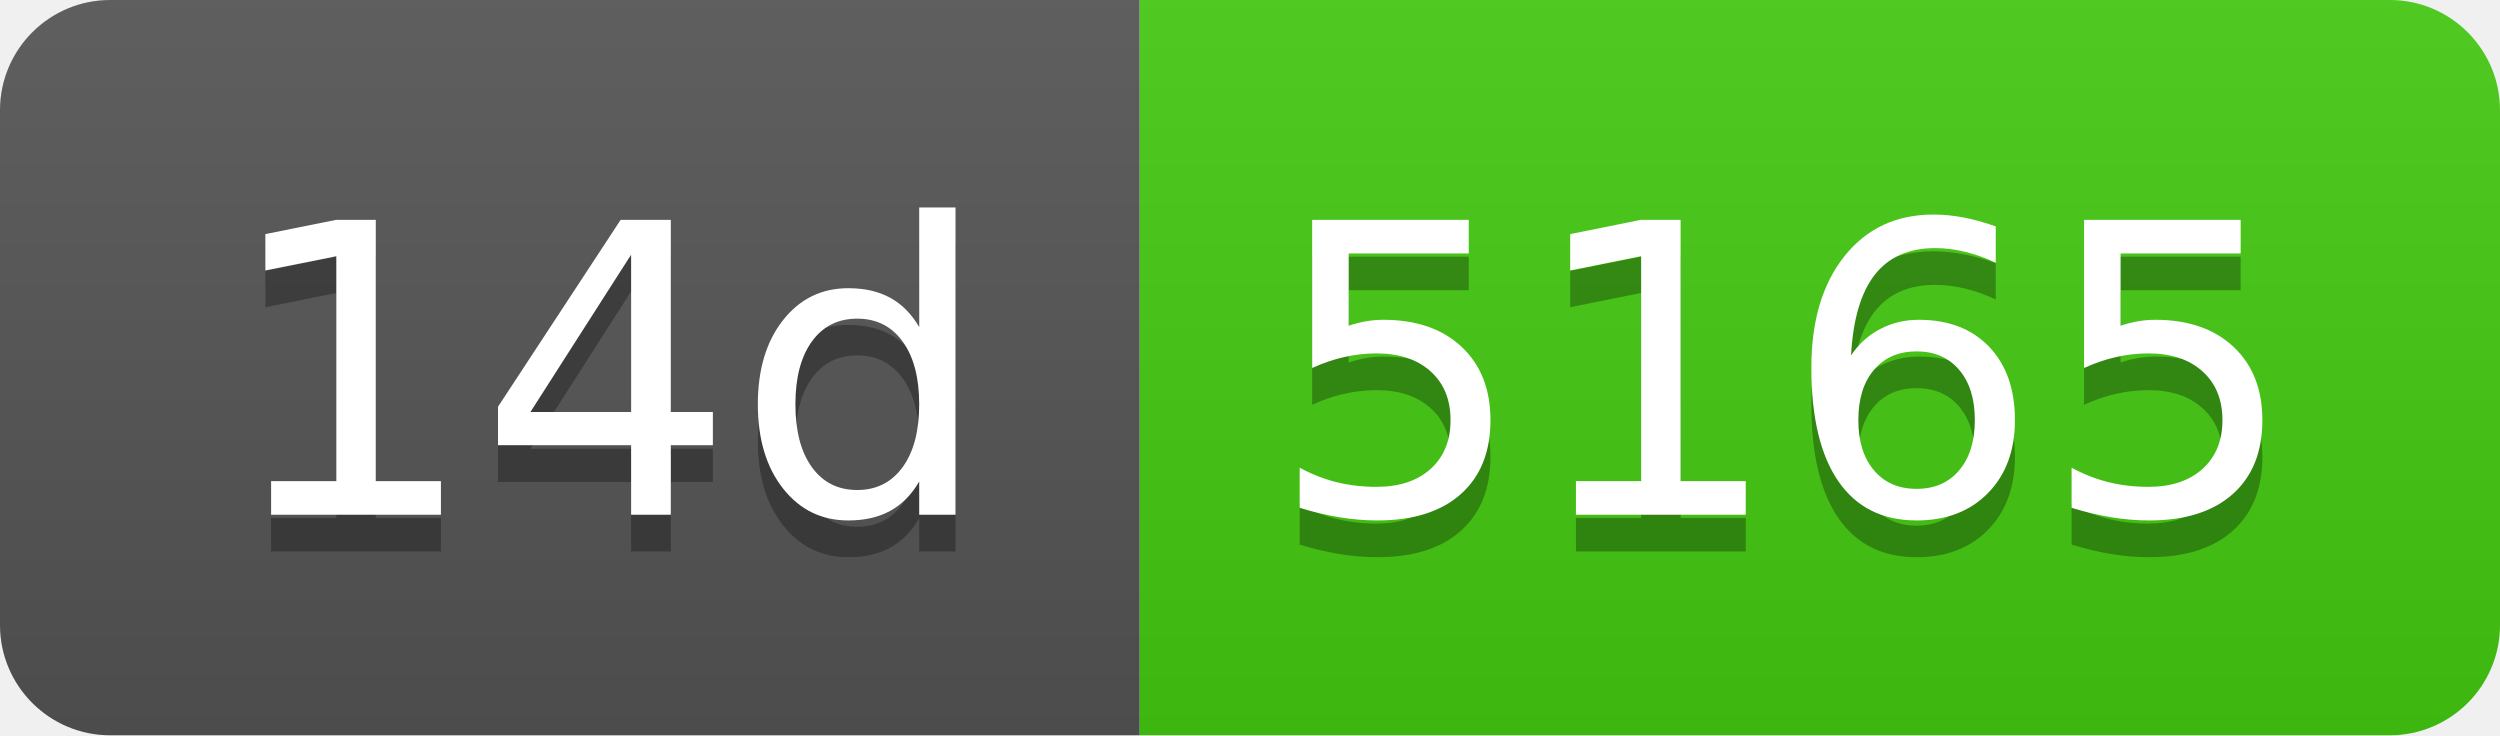
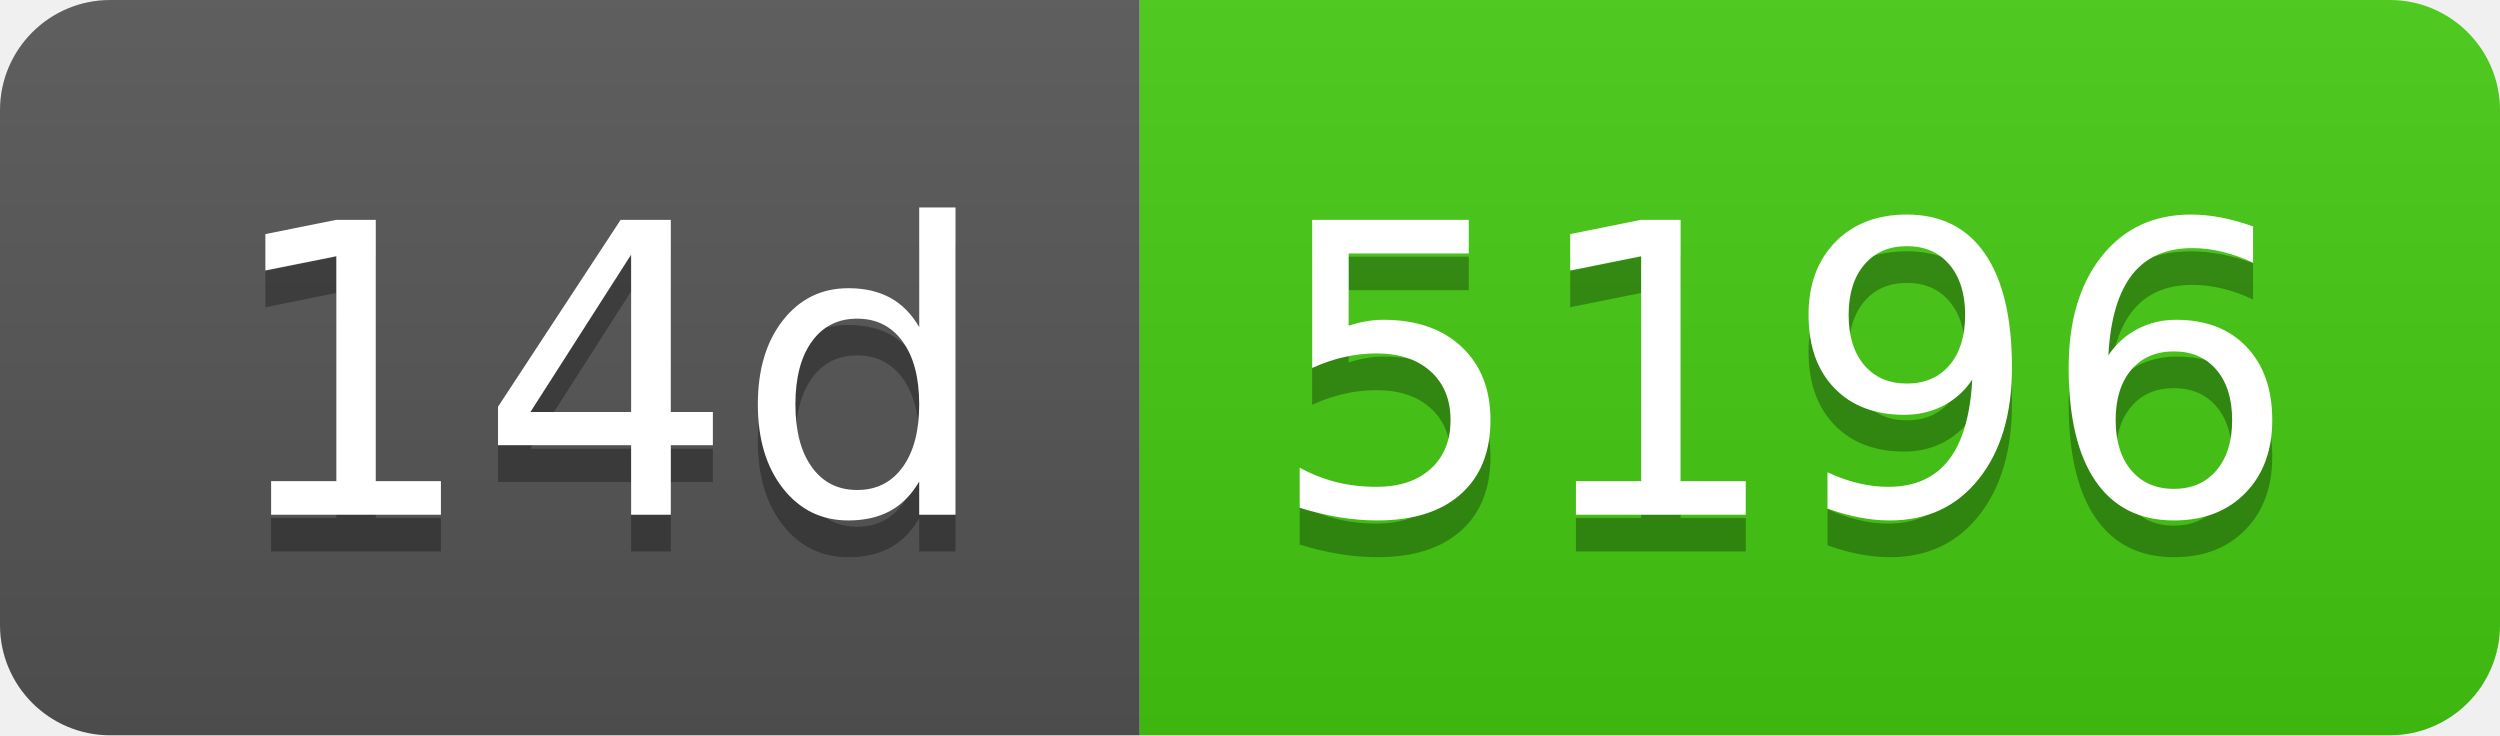
- <svg xmlns="http://www.w3.org/2000/svg" width="68" height="20" role="img" aria-label="14d: 5165">
+ <svg xmlns="http://www.w3.org/2000/svg" width="68" height="20" role="img" aria-label="14d: 5196">
  <linearGradient id="s" x2="0" y2="100%">
    <stop offset="0" stop-color="#bbb" stop-opacity=".1" />
    <stop offset="1" stop-opacity=".1" />
  </linearGradient>
  <clipPath id="r">
    <rect width="68" height="20" rx="3" fill="#fff" />
  </clipPath>
  <g clip-path="url(#r)">
    <rect width="31" height="20" fill="#555" />
    <rect x="31" width="37" height="20" fill="#4c1" />
    <rect width="68" height="20" fill="url(#s)" />
  </g>
  <g fill="#fff" text-anchor="middle" font-family="Verdana,Geneva,DejaVu Sans,sans-serif" text-rendering="geometricPrecision" font-size="110">
    <text aria-hidden="true" x="165" y="150" fill="#010101" fill-opacity=".3" transform="scale(.1)" textLength="210">14d</text>
    <text x="165" y="140" transform="scale(.1)" fill="#fff" textLength="210">14d</text>
-     <text aria-hidden="true" x="485" y="150" fill="#010101" fill-opacity=".3" transform="scale(.1)" textLength="270">5165</text>
-     <text x="485" y="140" transform="scale(.1)" fill="#fff" textLength="270">5165</text>
+     <text aria-hidden="true" x="485" y="150" fill="#010101" fill-opacity=".3" transform="scale(.1)" textLength="270">5196</text>
+     <text x="485" y="140" transform="scale(.1)" fill="#fff" textLength="270">5196</text>
  </g>
</svg>
